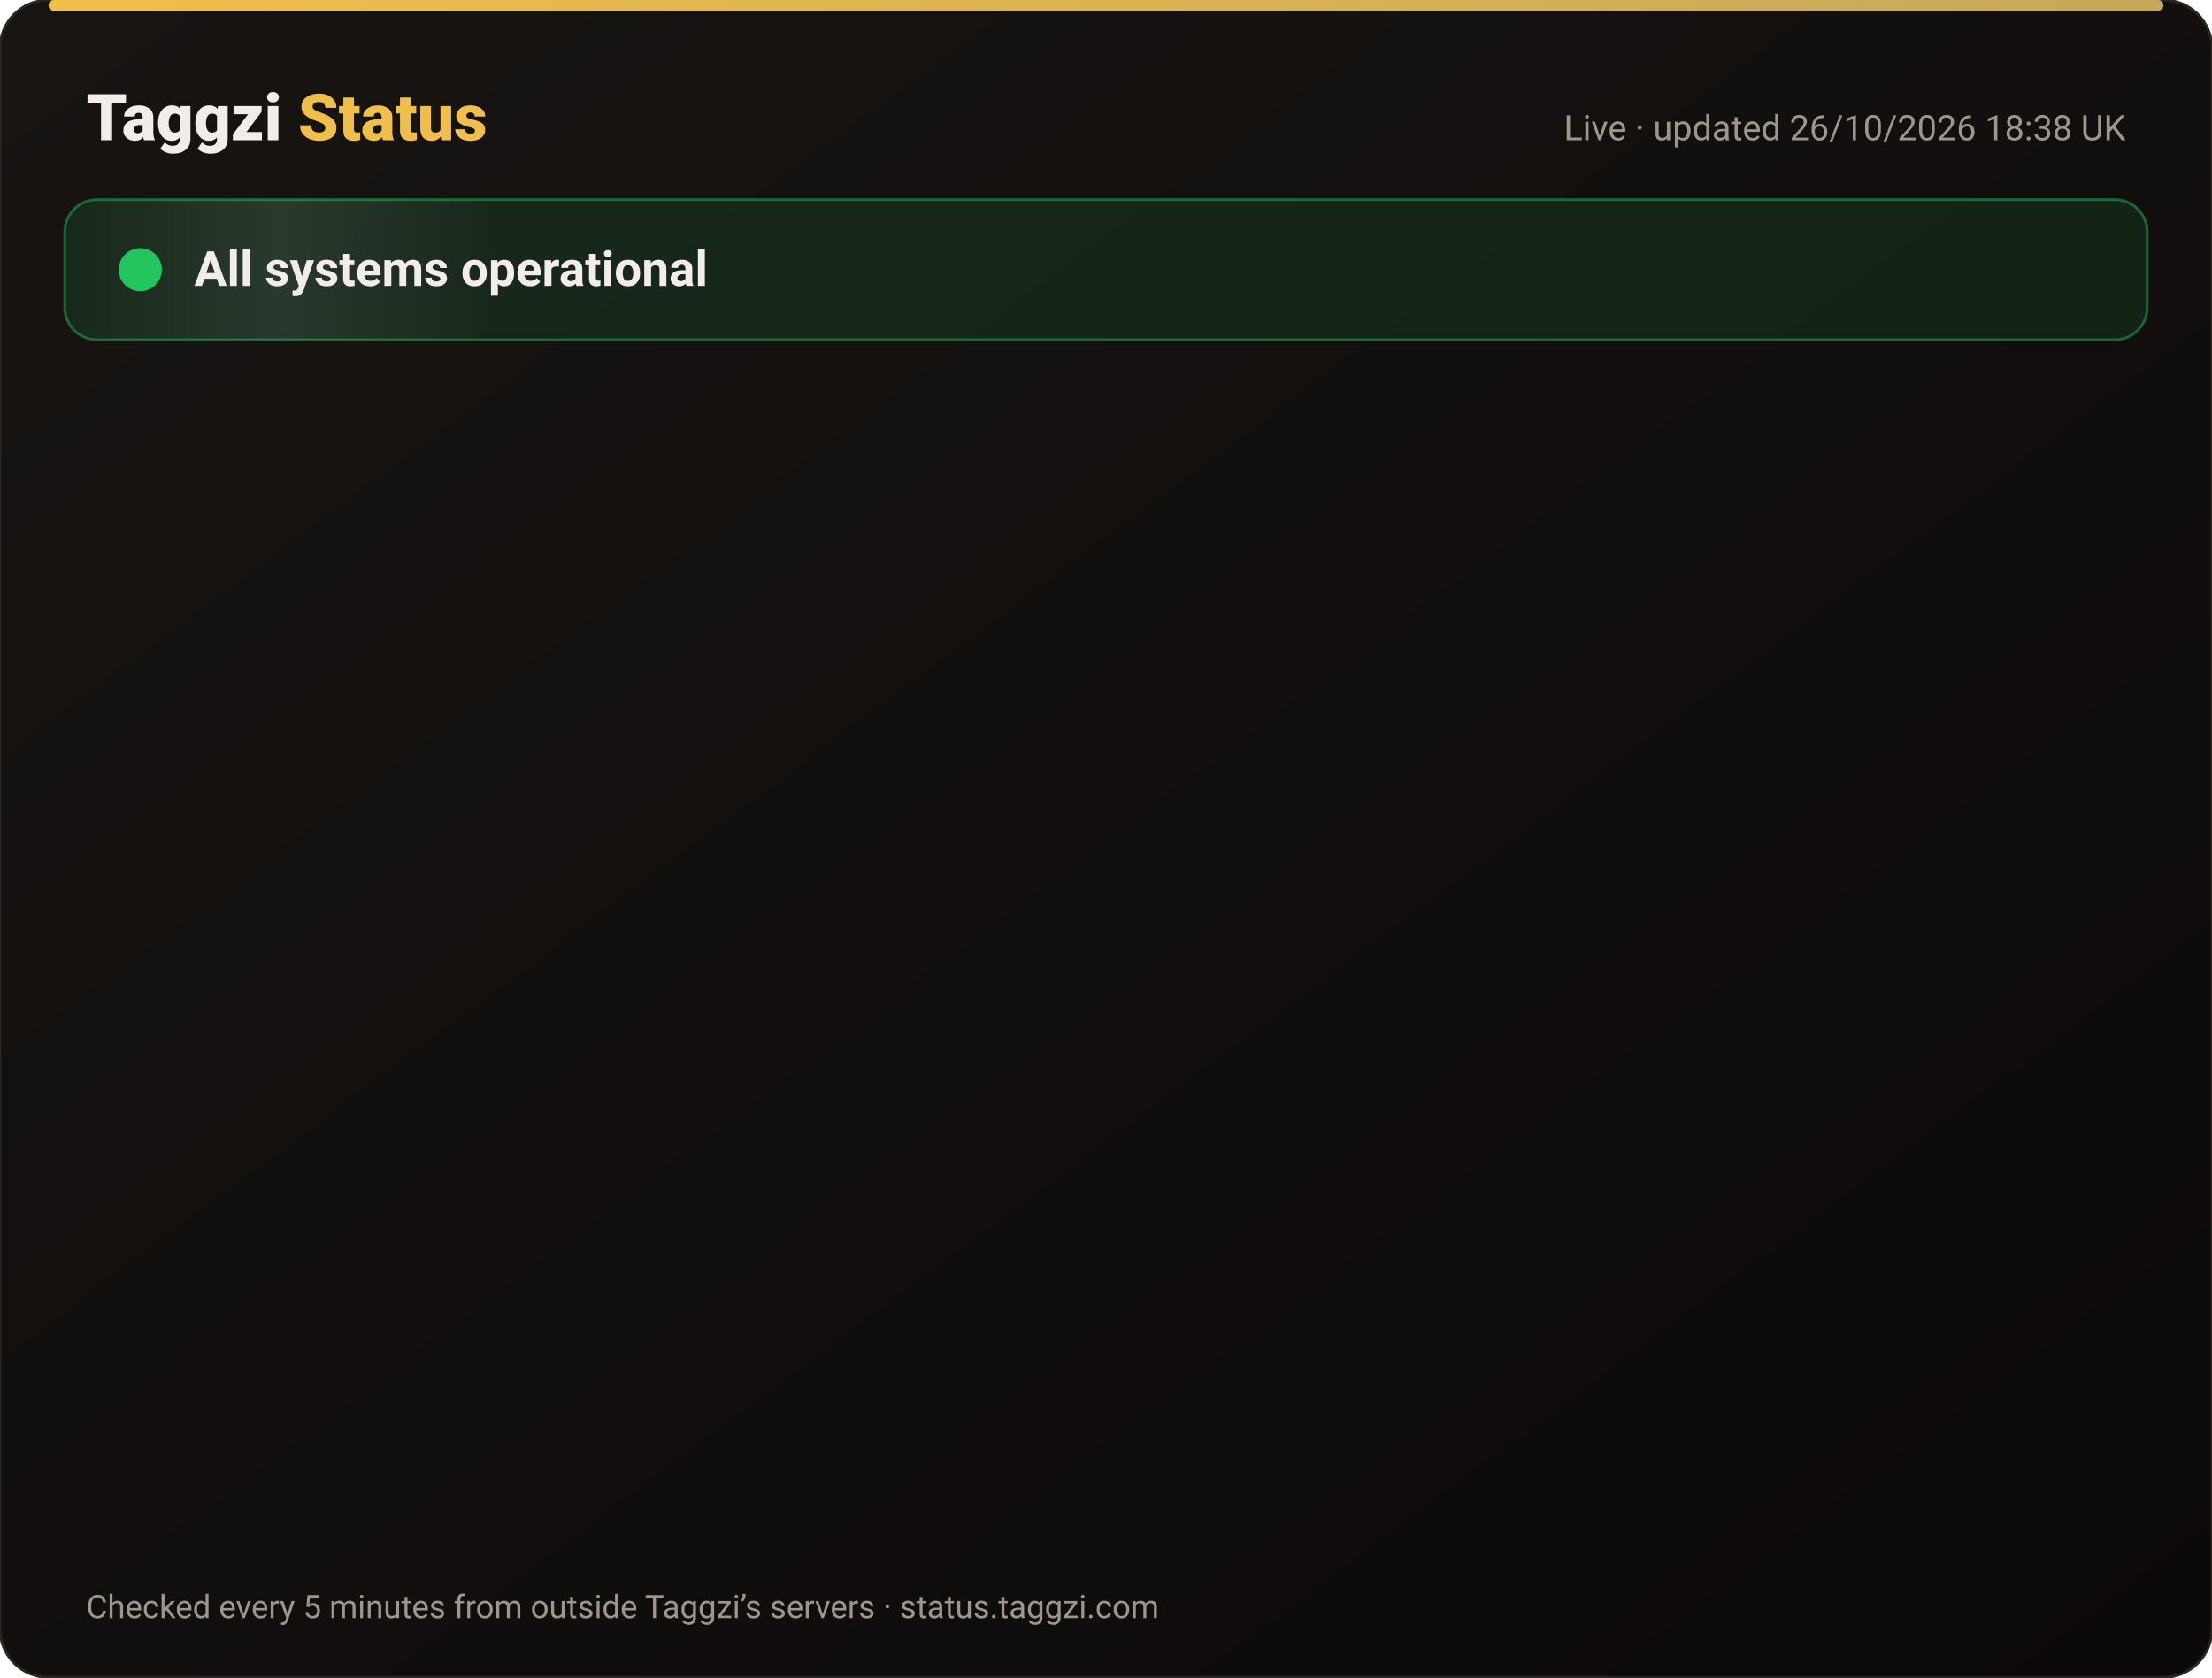
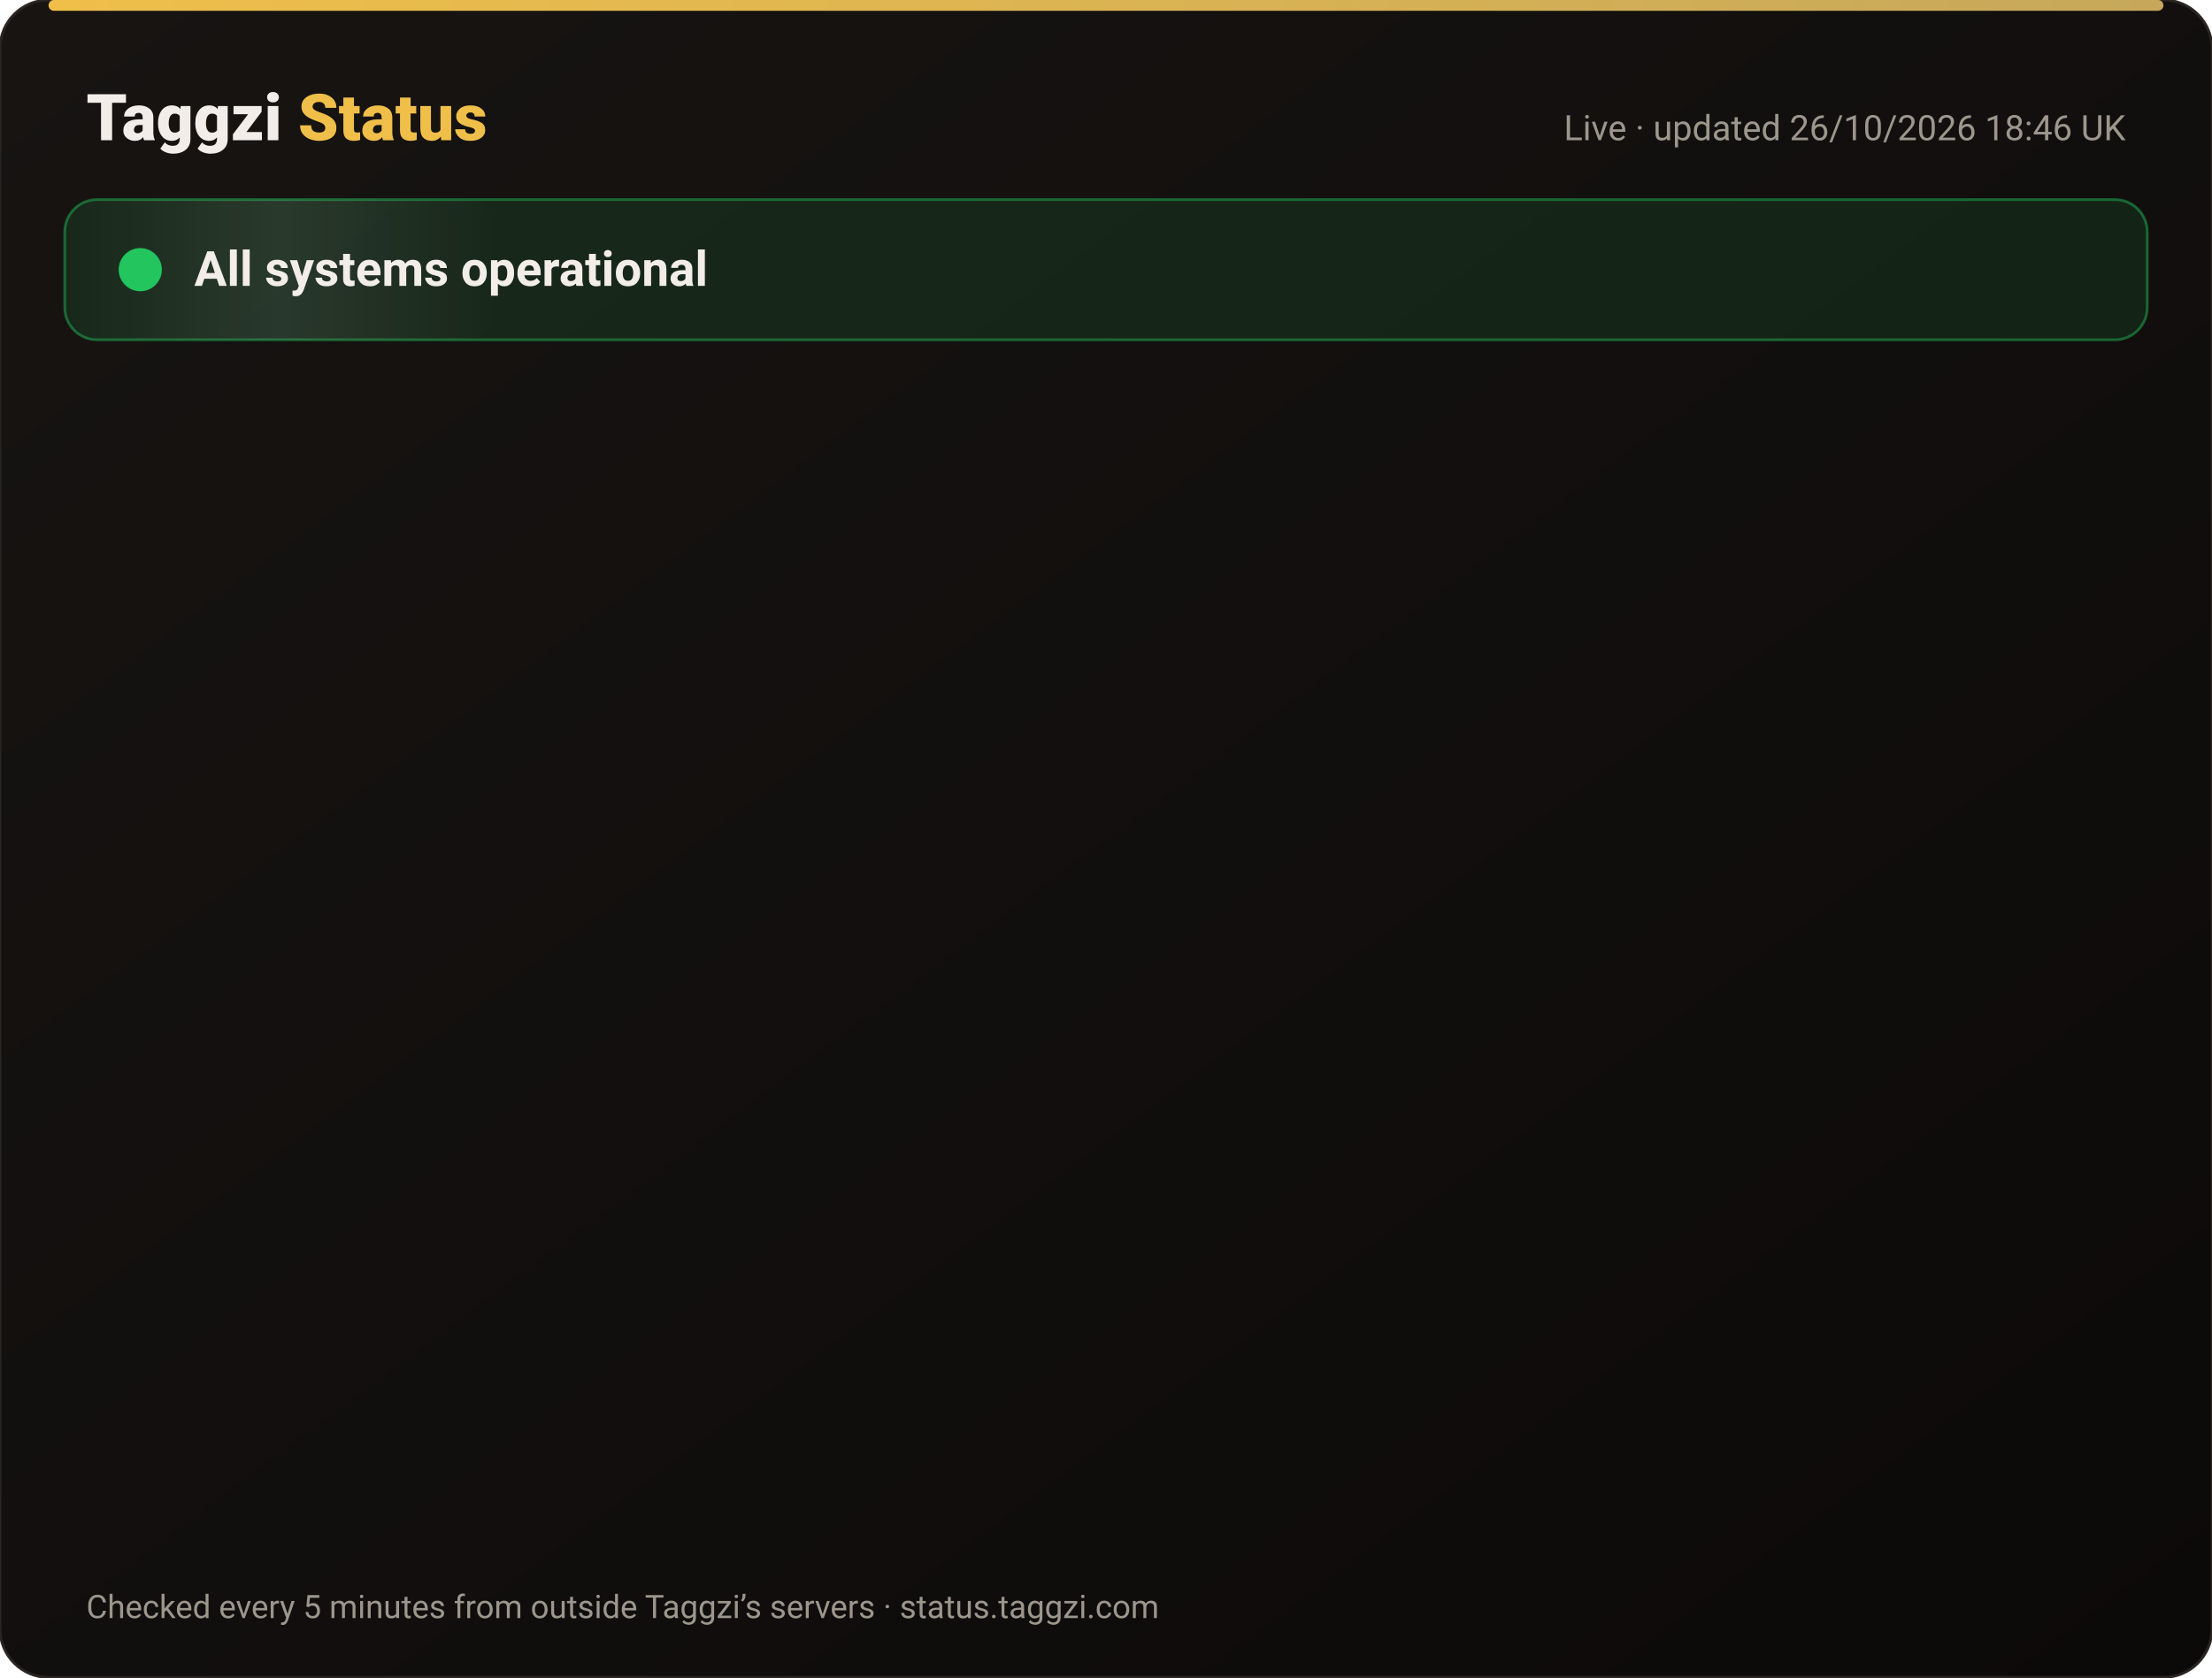
<svg xmlns="http://www.w3.org/2000/svg" width="820" height="622" viewBox="0 0 820 622" font-family="-apple-system,Segoe UI,Roboto,Helvetica,Arial,sans-serif">
  <defs>
    <linearGradient id="bg" x1="0" y1="0" x2="1" y2="1">
      <stop offset="0" stop-color="#171412" />
      <stop offset="1" stop-color="#0C0A09" />
    </linearGradient>
    <linearGradient id="gold" x1="0" x2="1">
      <stop offset="0" stop-color="#F0BF4A" />
      <stop offset="1" stop-color="#c6a85b" />
    </linearGradient>
    <linearGradient id="shine" x1="0" x2="1">
      <stop offset="0" stop-color="#fff" stop-opacity="0" />
      <stop offset=".5" stop-color="#fff" stop-opacity=".08" />
      <stop offset="1" stop-color="#fff" stop-opacity="0" />
    </linearGradient>
  </defs>
  <rect width="820" height="622" rx="18" fill="url(#bg)" stroke="#2a2521" />
  <rect x="18" y="0" width="784" height="4" rx="2" fill="url(#gold)" />
  <text x="32" y="52" font-size="24" font-weight="800" fill="#F2EDE8">Taggzi <tspan fill="#F0BF4A">Status</tspan>
  </text>
-   <text x="788" y="52" font-size="13" fill="#9C968C" text-anchor="end">Live · updated 26/10/2026 18:38 UK</text>
+   <text x="788" y="52" font-size="13" fill="#9C968C" text-anchor="end">Live · updated 26/10/2026 18:46 UK</text>
  <rect x="24" y="74" width="772" height="52" rx="12" fill="#22c55e" fill-opacity=".12" stroke="#22c55e" stroke-opacity=".45" />
  <rect x="24" y="74" width="160" height="52" rx="12" fill="url(#shine)">
    <animate attributeName="x" from="-160" to="820" dur="4s" repeatCount="indefinite" />
  </rect>
  <circle cx="52" cy="100" r="7" fill="#22c55e" />
  <circle cx="52" cy="100" r="7" fill="none" stroke="#22c55e" stroke-width="2">
    <animate attributeName="r" values="7;15;7" dur="2s" repeatCount="indefinite" />
    <animate attributeName="opacity" values=".9;0;.9" dur="2s" repeatCount="indefinite" />
  </circle>
  <text x="72" y="106" font-size="18" font-weight="700" fill="#F2EDE8">All systems operational</text>
  <g opacity="0">
    <animate attributeName="opacity" from="0" to="1" begin="0.00s" dur=".6s" fill="freeze" />
    <line x1="32" y1="188" x2="788" y2="188" stroke="#2a2521" />
    <circle cx="44" cy="166" r="6" fill="#22c55e">
      <animate attributeName="opacity" values="1;.45;1" dur="2.4s" begin="0.00s" repeatCount="indefinite" />
    </circle>
    <text x="62" y="171" font-size="15" font-weight="650" fill="#F2EDE8">Website</text>
    <text x="630" y="171" font-size="13" fill="#9C968C" text-anchor="end">99.97% uptime</text>
    <rect x="648" y="154" width="140" height="24" rx="12" fill="#22c55e" fill-opacity=".14" stroke="#22c55e" stroke-opacity=".5" />
    <text x="718" y="171" font-size="12" font-weight="700" fill="#22c55e" text-anchor="middle">Operational</text>
  </g>
  <g opacity="0">
    <animate attributeName="opacity" from="0" to="1" begin="0.15s" dur=".6s" fill="freeze" />
    <line x1="32" y1="234" x2="788" y2="234" stroke="#2a2521" />
    <circle cx="44" cy="212" r="6" fill="#22c55e">
      <animate attributeName="opacity" values="1;.45;1" dur="2.4s" begin="0.15s" repeatCount="indefinite" />
    </circle>
    <text x="62" y="217" font-size="15" font-weight="650" fill="#F2EDE8">Tag scans</text>
    <text x="630" y="217" font-size="13" fill="#9C968C" text-anchor="end">99.97% uptime</text>
    <rect x="648" y="200" width="140" height="24" rx="12" fill="#22c55e" fill-opacity=".14" stroke="#22c55e" stroke-opacity=".5" />
    <text x="718" y="217" font-size="12" font-weight="700" fill="#22c55e" text-anchor="middle">Operational</text>
  </g>
  <g opacity="0">
    <animate attributeName="opacity" from="0" to="1" begin="0.30s" dur=".6s" fill="freeze" />
    <line x1="32" y1="280" x2="788" y2="280" stroke="#2a2521" />
    <circle cx="44" cy="258" r="6" fill="#22c55e">
      <animate attributeName="opacity" values="1;.45;1" dur="2.4s" begin="0.30s" repeatCount="indefinite" />
    </circle>
    <text x="62" y="263" font-size="15" font-weight="650" fill="#F2EDE8">Manual tag lookup</text>
    <text x="630" y="263" font-size="13" fill="#9C968C" text-anchor="end">99.97% uptime</text>
    <rect x="648" y="246" width="140" height="24" rx="12" fill="#22c55e" fill-opacity=".14" stroke="#22c55e" stroke-opacity=".5" />
    <text x="718" y="263" font-size="12" font-weight="700" fill="#22c55e" text-anchor="middle">Operational</text>
  </g>
  <g opacity="0">
    <animate attributeName="opacity" from="0" to="1" begin="0.45s" dur=".6s" fill="freeze" />
    <line x1="32" y1="326" x2="788" y2="326" stroke="#2a2521" />
    <circle cx="44" cy="304" r="6" fill="#22c55e">
      <animate attributeName="opacity" values="1;.45;1" dur="2.4s" begin="0.45s" repeatCount="indefinite" />
    </circle>
    <text x="62" y="309" font-size="15" font-weight="650" fill="#F2EDE8">App &amp; login</text>
    <text x="630" y="309" font-size="13" fill="#9C968C" text-anchor="end">99.97% uptime</text>
    <rect x="648" y="292" width="140" height="24" rx="12" fill="#22c55e" fill-opacity=".14" stroke="#22c55e" stroke-opacity=".5" />
    <text x="718" y="309" font-size="12" font-weight="700" fill="#22c55e" text-anchor="middle">Operational</text>
  </g>
  <g opacity="0">
    <animate attributeName="opacity" from="0" to="1" begin="0.60s" dur=".6s" fill="freeze" />
    <line x1="32" y1="372" x2="788" y2="372" stroke="#2a2521" />
    <circle cx="44" cy="350" r="6" fill="#22c55e">
      <animate attributeName="opacity" values="1;.45;1" dur="2.4s" begin="0.60s" repeatCount="indefinite" />
    </circle>
    <text x="62" y="355" font-size="15" font-weight="650" fill="#F2EDE8">Community alerts</text>
    <text x="630" y="355" font-size="13" fill="#9C968C" text-anchor="end">99.97% uptime</text>
    <rect x="648" y="338" width="140" height="24" rx="12" fill="#22c55e" fill-opacity=".14" stroke="#22c55e" stroke-opacity=".5" />
    <text x="718" y="355" font-size="12" font-weight="700" fill="#22c55e" text-anchor="middle">Operational</text>
  </g>
  <g opacity="0">
    <animate attributeName="opacity" from="0" to="1" begin="0.75s" dur=".6s" fill="freeze" />
    <line x1="32" y1="418" x2="788" y2="418" stroke="#2a2521" />
    <circle cx="44" cy="396" r="6" fill="#22c55e">
      <animate attributeName="opacity" values="1;.45;1" dur="2.4s" begin="0.75s" repeatCount="indefinite" />
    </circle>
    <text x="62" y="401" font-size="15" font-weight="650" fill="#F2EDE8">Private calling</text>
    <text x="630" y="401" font-size="13" fill="#9C968C" text-anchor="end">99.97% uptime</text>
    <rect x="648" y="384" width="140" height="24" rx="12" fill="#22c55e" fill-opacity=".14" stroke="#22c55e" stroke-opacity=".5" />
    <text x="718" y="401" font-size="12" font-weight="700" fill="#22c55e" text-anchor="middle">Operational</text>
  </g>
  <g opacity="0">
    <animate attributeName="opacity" from="0" to="1" begin="0.90s" dur=".6s" fill="freeze" />
    <line x1="32" y1="464" x2="788" y2="464" stroke="#2a2521" />
    <circle cx="44" cy="442" r="6" fill="#22c55e">
      <animate attributeName="opacity" values="1;.45;1" dur="2.4s" begin="0.90s" repeatCount="indefinite" />
    </circle>
    <text x="62" y="447" font-size="15" font-weight="650" fill="#F2EDE8">Payments</text>
    <text x="630" y="447" font-size="13" fill="#9C968C" text-anchor="end">99.96% uptime</text>
    <rect x="648" y="430" width="140" height="24" rx="12" fill="#22c55e" fill-opacity=".14" stroke="#22c55e" stroke-opacity=".5" />
    <text x="718" y="447" font-size="12" font-weight="700" fill="#22c55e" text-anchor="middle">Operational</text>
  </g>
  <g opacity="0">
    <animate attributeName="opacity" from="0" to="1" begin="1.05s" dur=".6s" fill="freeze" />
    <line x1="32" y1="510" x2="788" y2="510" stroke="#2a2521" />
    <circle cx="44" cy="488" r="6" fill="#22c55e">
      <animate attributeName="opacity" values="1;.45;1" dur="2.4s" begin="1.05s" repeatCount="indefinite" />
    </circle>
    <text x="62" y="493" font-size="15" font-weight="650" fill="#F2EDE8">Email &amp; support</text>
    <text x="630" y="493" font-size="13" fill="#9C968C" text-anchor="end">99.97% uptime</text>
    <rect x="648" y="476" width="140" height="24" rx="12" fill="#22c55e" fill-opacity=".14" stroke="#22c55e" stroke-opacity=".5" />
    <text x="718" y="493" font-size="12" font-weight="700" fill="#22c55e" text-anchor="middle">Operational</text>
  </g>
  <g opacity="0">
    <animate attributeName="opacity" from="0" to="1" begin="1.20s" dur=".6s" fill="freeze" />
    <line x1="32" y1="556" x2="788" y2="556" stroke="#2a2521" />
    <circle cx="44" cy="534" r="6" fill="#22c55e">
      <animate attributeName="opacity" values="1;.45;1" dur="2.4s" begin="1.20s" repeatCount="indefinite" />
    </circle>
    <text x="62" y="539" font-size="15" font-weight="650" fill="#F2EDE8">Secure connection (SSL)</text>
    <text x="630" y="539" font-size="13" fill="#9C968C" text-anchor="end">100.00% uptime</text>
    <rect x="648" y="522" width="140" height="24" rx="12" fill="#22c55e" fill-opacity=".14" stroke="#22c55e" stroke-opacity=".5" />
    <text x="718" y="539" font-size="12" font-weight="700" fill="#22c55e" text-anchor="middle">Operational</text>
  </g>
  <text x="32" y="600" font-size="12" fill="#9C968C">Checked every 5 minutes from outside Taggzi’s servers · status.taggzi.com</text>
</svg>
